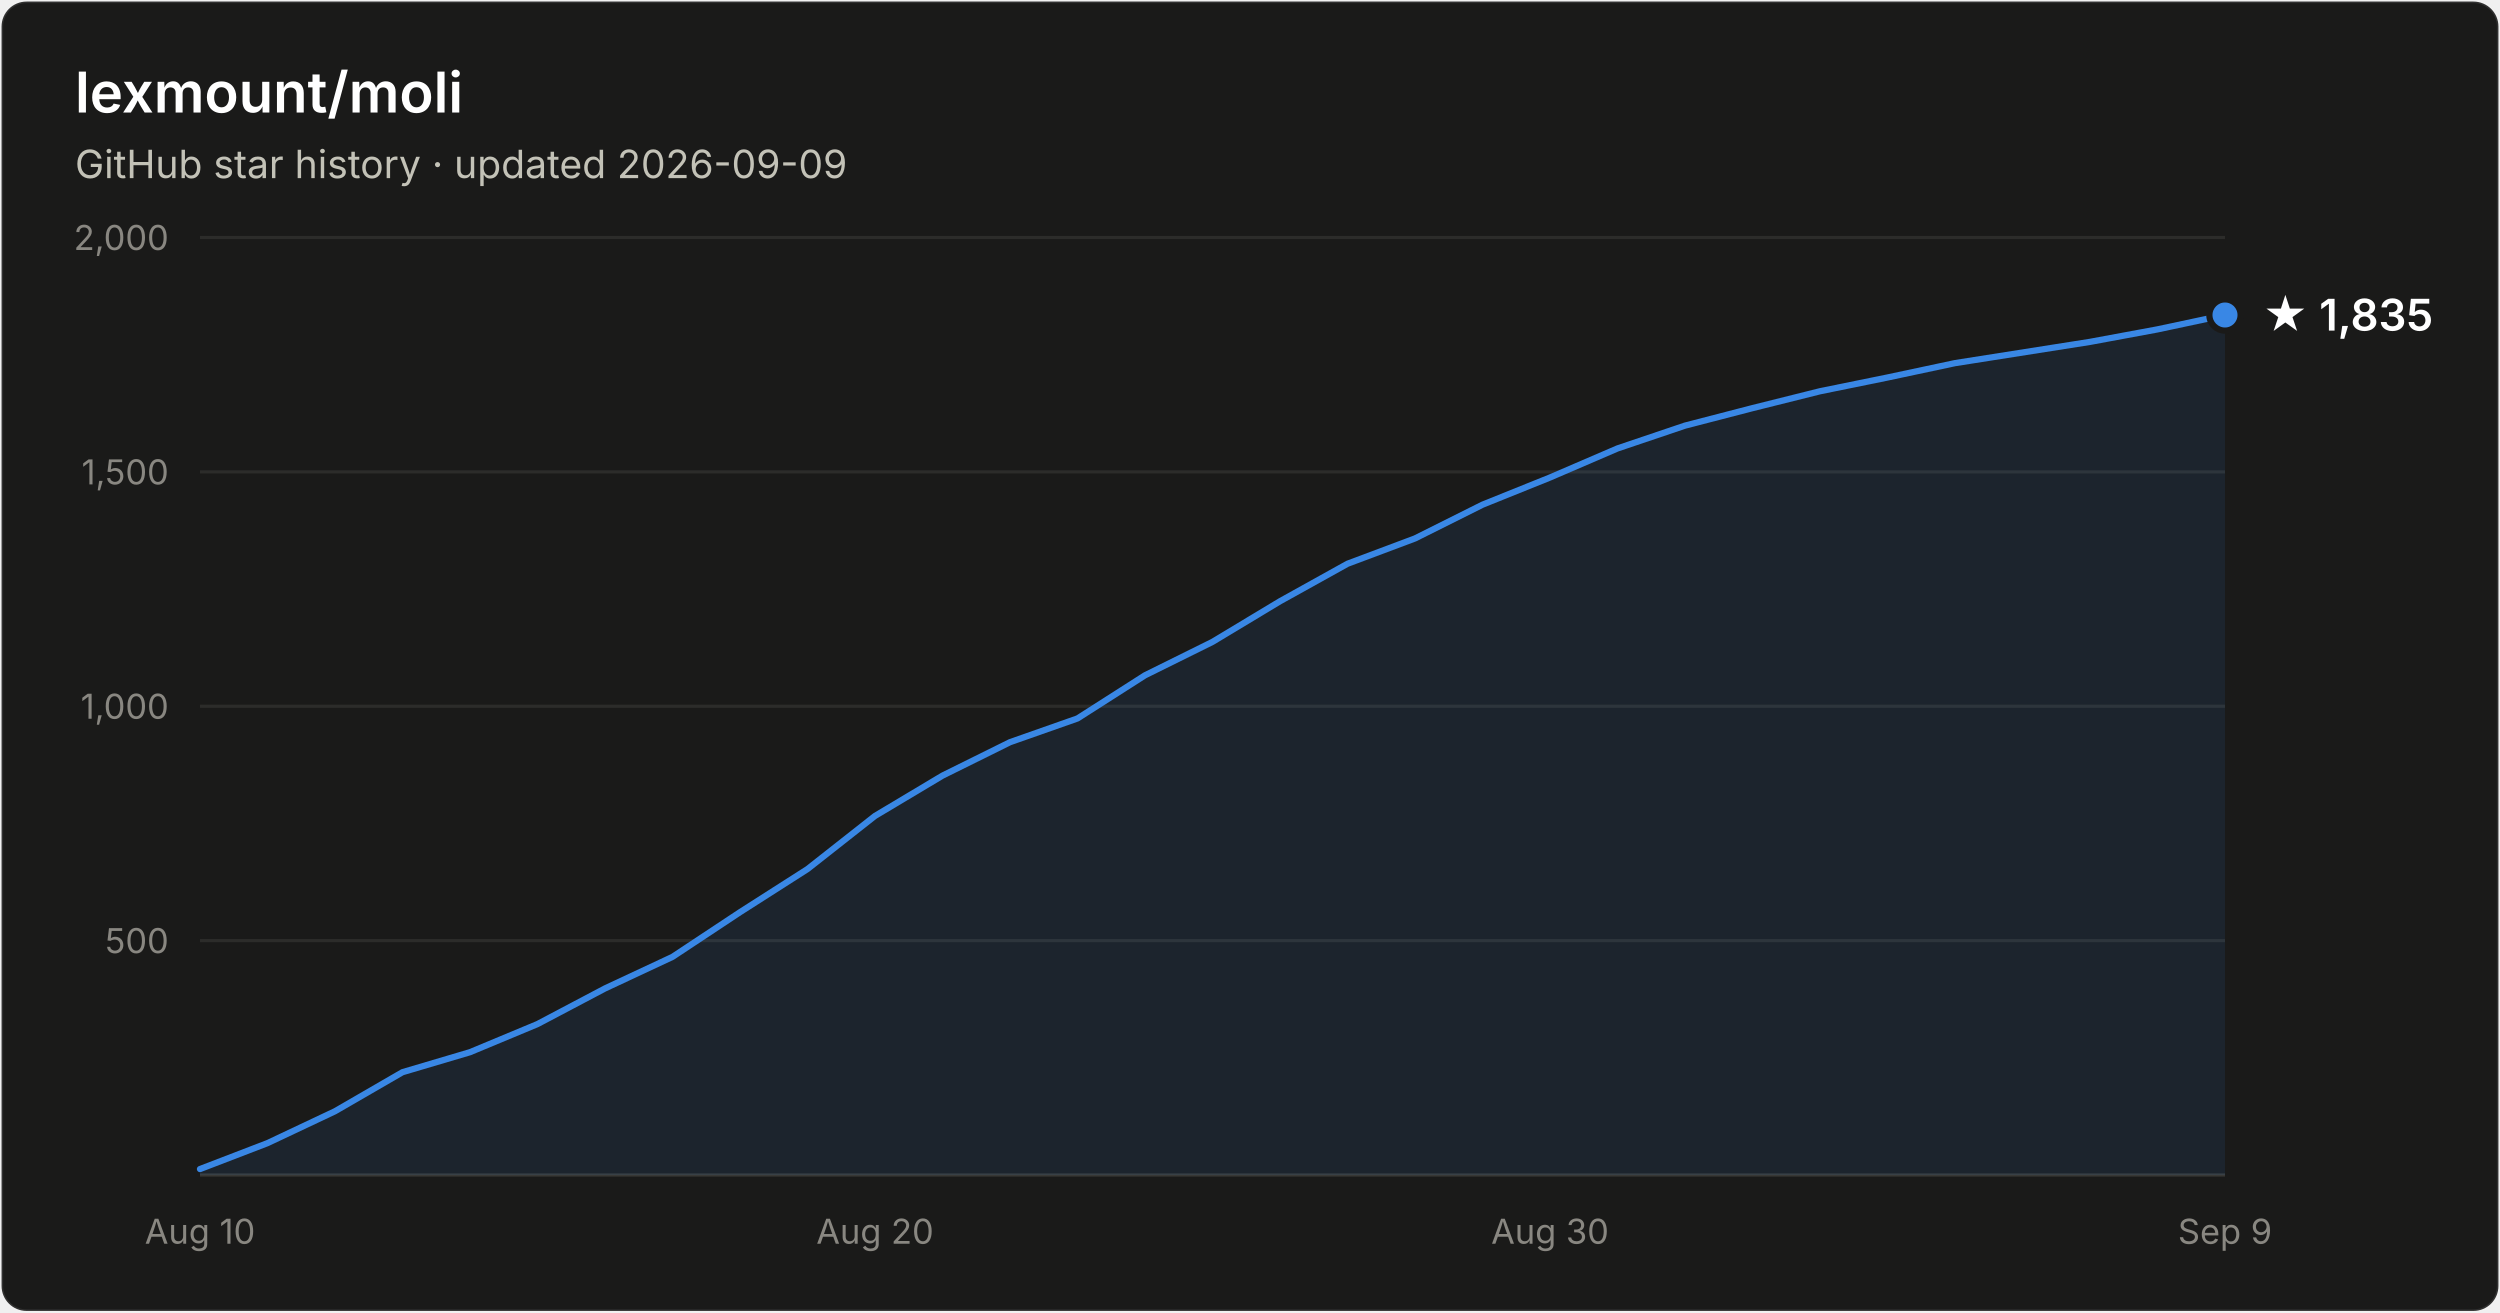
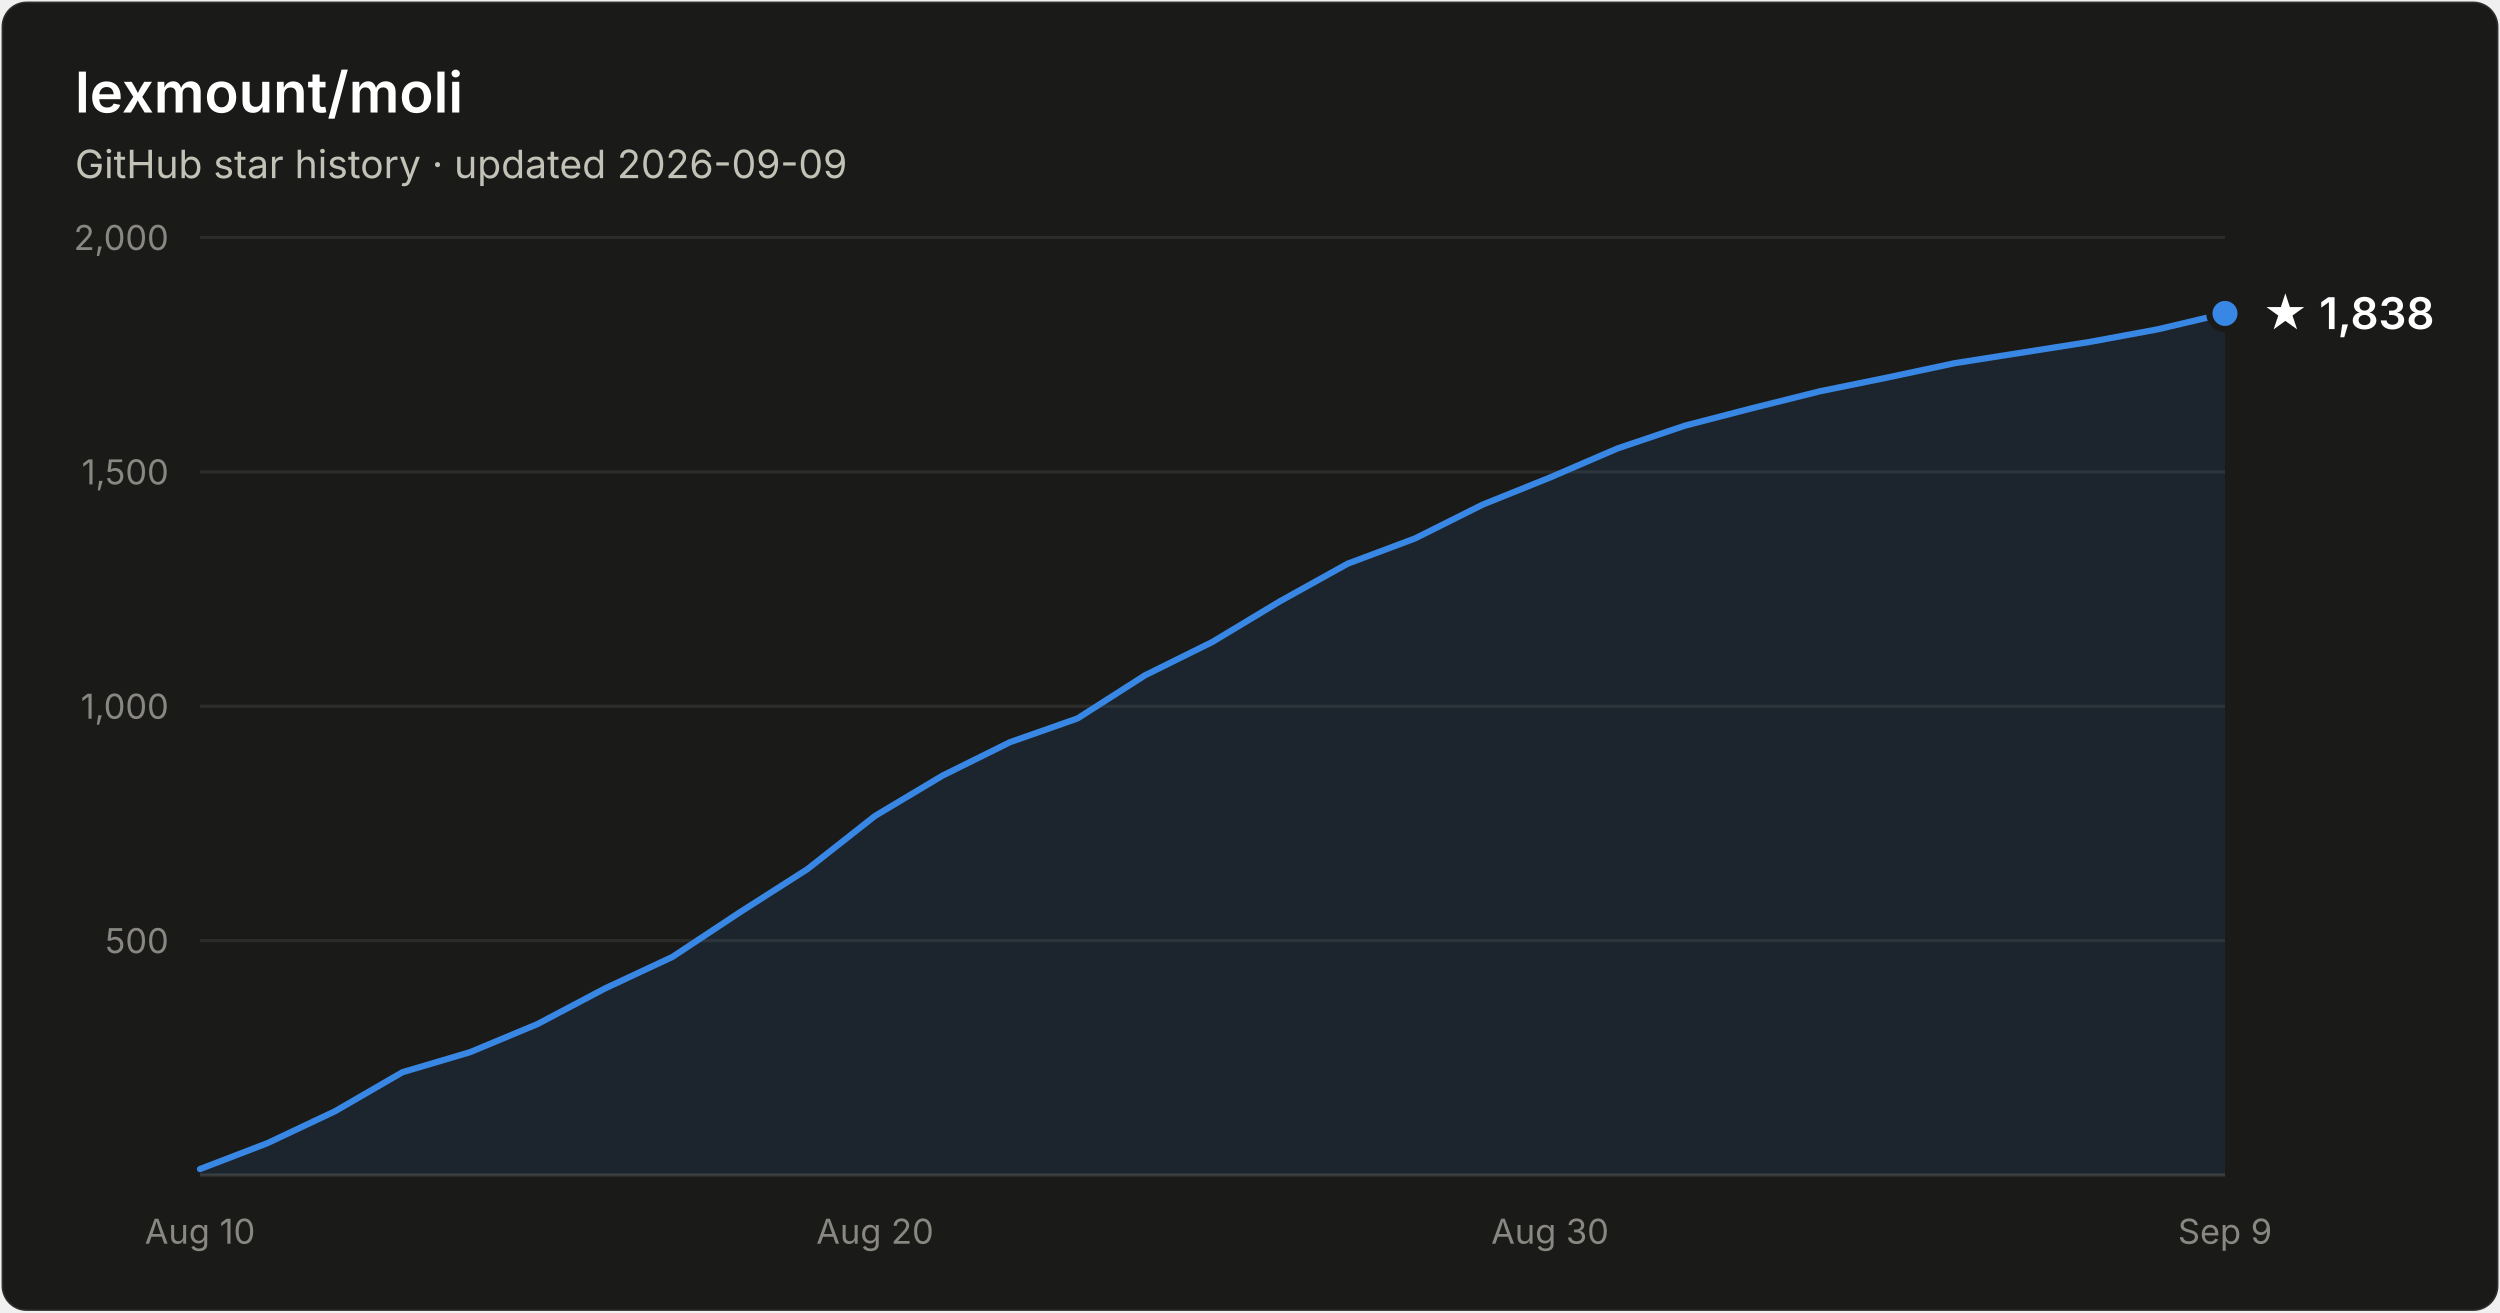
- <svg xmlns="http://www.w3.org/2000/svg" width="800" height="420" viewBox="0 0 800 420" font-family="system-ui, -apple-system, Segoe UI, sans-serif" role="img" aria-label="Star history of lexmount/moli: 1,835 stars as of 2026-09-09">
+ <svg xmlns="http://www.w3.org/2000/svg" width="800" height="420" viewBox="0 0 800 420" font-family="system-ui, -apple-system, Segoe UI, sans-serif" role="img" aria-label="Star history of lexmount/moli: 1,838 stars as of 2026-09-09">
  <rect x="0.5" y="0.5" width="799" height="419" rx="8" fill="#1a1a19" stroke="rgba(255,255,255,0.10)" />
  <text x="24" y="36" fill="#ffffff" font-size="18" font-weight="600">lexmount/moli</text>
  <text x="24" y="57" fill="#c3c2b7" font-size="12.5">GitHub star history · updated 2026-09-09</text>
  <line x1="64" y1="301.0" x2="712" y2="301.0" stroke="#2c2c2a" stroke-width="1" />
  <text x="54" y="305.0" text-anchor="end" fill="#898781" font-size="11" style="font-variant-numeric:tabular-nums">500</text>
  <line x1="64" y1="226.0" x2="712" y2="226.0" stroke="#2c2c2a" stroke-width="1" />
  <text x="54" y="230.0" text-anchor="end" fill="#898781" font-size="11" style="font-variant-numeric:tabular-nums">1,000</text>
  <line x1="64" y1="151.0" x2="712" y2="151.0" stroke="#2c2c2a" stroke-width="1" />
  <text x="54" y="155.0" text-anchor="end" fill="#898781" font-size="11" style="font-variant-numeric:tabular-nums">1,500</text>
  <line x1="64" y1="76.0" x2="712" y2="76.0" stroke="#2c2c2a" stroke-width="1" />
  <text x="54" y="80.0" text-anchor="end" fill="#898781" font-size="11" style="font-variant-numeric:tabular-nums">2,000</text>
  <line x1="64" y1="376" x2="712" y2="376" stroke="#383835" stroke-width="1" />
  <text x="64.0" y="398" text-anchor="middle" fill="#898781" font-size="11" style="font-variant-numeric:tabular-nums">Aug 10</text>
  <text x="280.0" y="398" text-anchor="middle" fill="#898781" font-size="11" style="font-variant-numeric:tabular-nums">Aug 20</text>
  <text x="496.0" y="398" text-anchor="middle" fill="#898781" font-size="11" style="font-variant-numeric:tabular-nums">Aug 30</text>
  <text x="712.0" y="398" text-anchor="middle" fill="#898781" font-size="11" style="font-variant-numeric:tabular-nums">Sep 9</text>
-   <path d="M64.0 374.1 L85.6 365.8 L107.2 355.6 L128.8 343.1 L150.4 336.7 L172.0 327.7 L193.6 316.3 L215.2 306.2 L236.8 291.9 L258.4 278.1 L280.0 261.1 L301.6 248.2 L323.2 237.5 L344.8 229.9 L366.4 216.1 L388.0 205.4 L409.6 192.4 L431.2 180.4 L452.8 172.3 L474.4 161.5 L496.0 152.8 L517.6 143.5 L539.2 136.2 L560.8 130.6 L582.4 125.2 L604.0 120.8 L625.6 116.2 L647.2 112.8 L668.8 109.4 L690.4 105.4 L712.0 100.8 L712.0 376 L64.0 376 Z" fill="#3987e5" fill-opacity="0.1" />
-   <path d="M64.0 374.1 L85.6 365.8 L107.2 355.6 L128.8 343.1 L150.4 336.7 L172.0 327.7 L193.6 316.3 L215.2 306.2 L236.8 291.9 L258.4 278.1 L280.0 261.1 L301.6 248.2 L323.2 237.5 L344.8 229.9 L366.4 216.1 L388.0 205.4 L409.6 192.4 L431.2 180.4 L452.8 172.3 L474.4 161.5 L496.0 152.8 L517.6 143.5 L539.2 136.2 L560.8 130.6 L582.4 125.2 L604.0 120.8 L625.6 116.2 L647.2 112.8 L668.8 109.4 L690.4 105.4 L712.0 100.8" fill="none" stroke="#3987e5" stroke-width="2" stroke-linejoin="round" stroke-linecap="round" />
-   <circle cx="712.0" cy="100.8" r="5" fill="#3987e5" stroke="#1a1a19" stroke-width="2" />
-   <text x="724.0" y="105.8" fill="#ffffff" font-size="14" font-weight="600">★ 1,835</text>
+   <path d="M64.0 374.1 L85.6 365.8 L107.2 355.6 L128.8 343.1 L150.4 336.7 L172.0 327.7 L193.6 316.3 L215.2 306.2 L236.8 291.9 L258.4 278.1 L280.0 261.1 L301.6 248.2 L323.2 237.5 L344.8 229.9 L366.4 216.1 L388.0 205.4 L409.6 192.4 L431.2 180.4 L452.8 172.3 L474.4 161.5 L496.0 152.8 L517.6 143.5 L539.2 136.2 L560.8 130.6 L582.4 125.2 L604.0 120.8 L625.6 116.2 L647.2 112.8 L668.8 109.4 L690.4 105.4 L712.0 100.3 L712.0 376 L64.0 376 Z" fill="#3987e5" fill-opacity="0.1" />
+   <path d="M64.0 374.1 L85.6 365.8 L107.2 355.6 L128.8 343.1 L150.4 336.7 L172.0 327.7 L193.6 316.3 L215.2 306.2 L236.8 291.9 L258.4 278.1 L280.0 261.1 L301.6 248.2 L323.2 237.5 L344.8 229.9 L366.4 216.1 L388.0 205.4 L409.6 192.4 L431.2 180.4 L452.8 172.3 L474.4 161.5 L496.0 152.8 L517.6 143.5 L539.2 136.2 L560.8 130.6 L582.4 125.2 L604.0 120.8 L625.6 116.2 L647.2 112.8 L668.8 109.4 L690.4 105.4 L712.0 100.3" fill="none" stroke="#3987e5" stroke-width="2" stroke-linejoin="round" stroke-linecap="round" />
+   <circle cx="712.0" cy="100.3" r="5" fill="#3987e5" stroke="#1a1a19" stroke-width="2" />
+   <text x="724.0" y="105.3" fill="#ffffff" font-size="14" font-weight="600">★ 1,838</text>
</svg>
